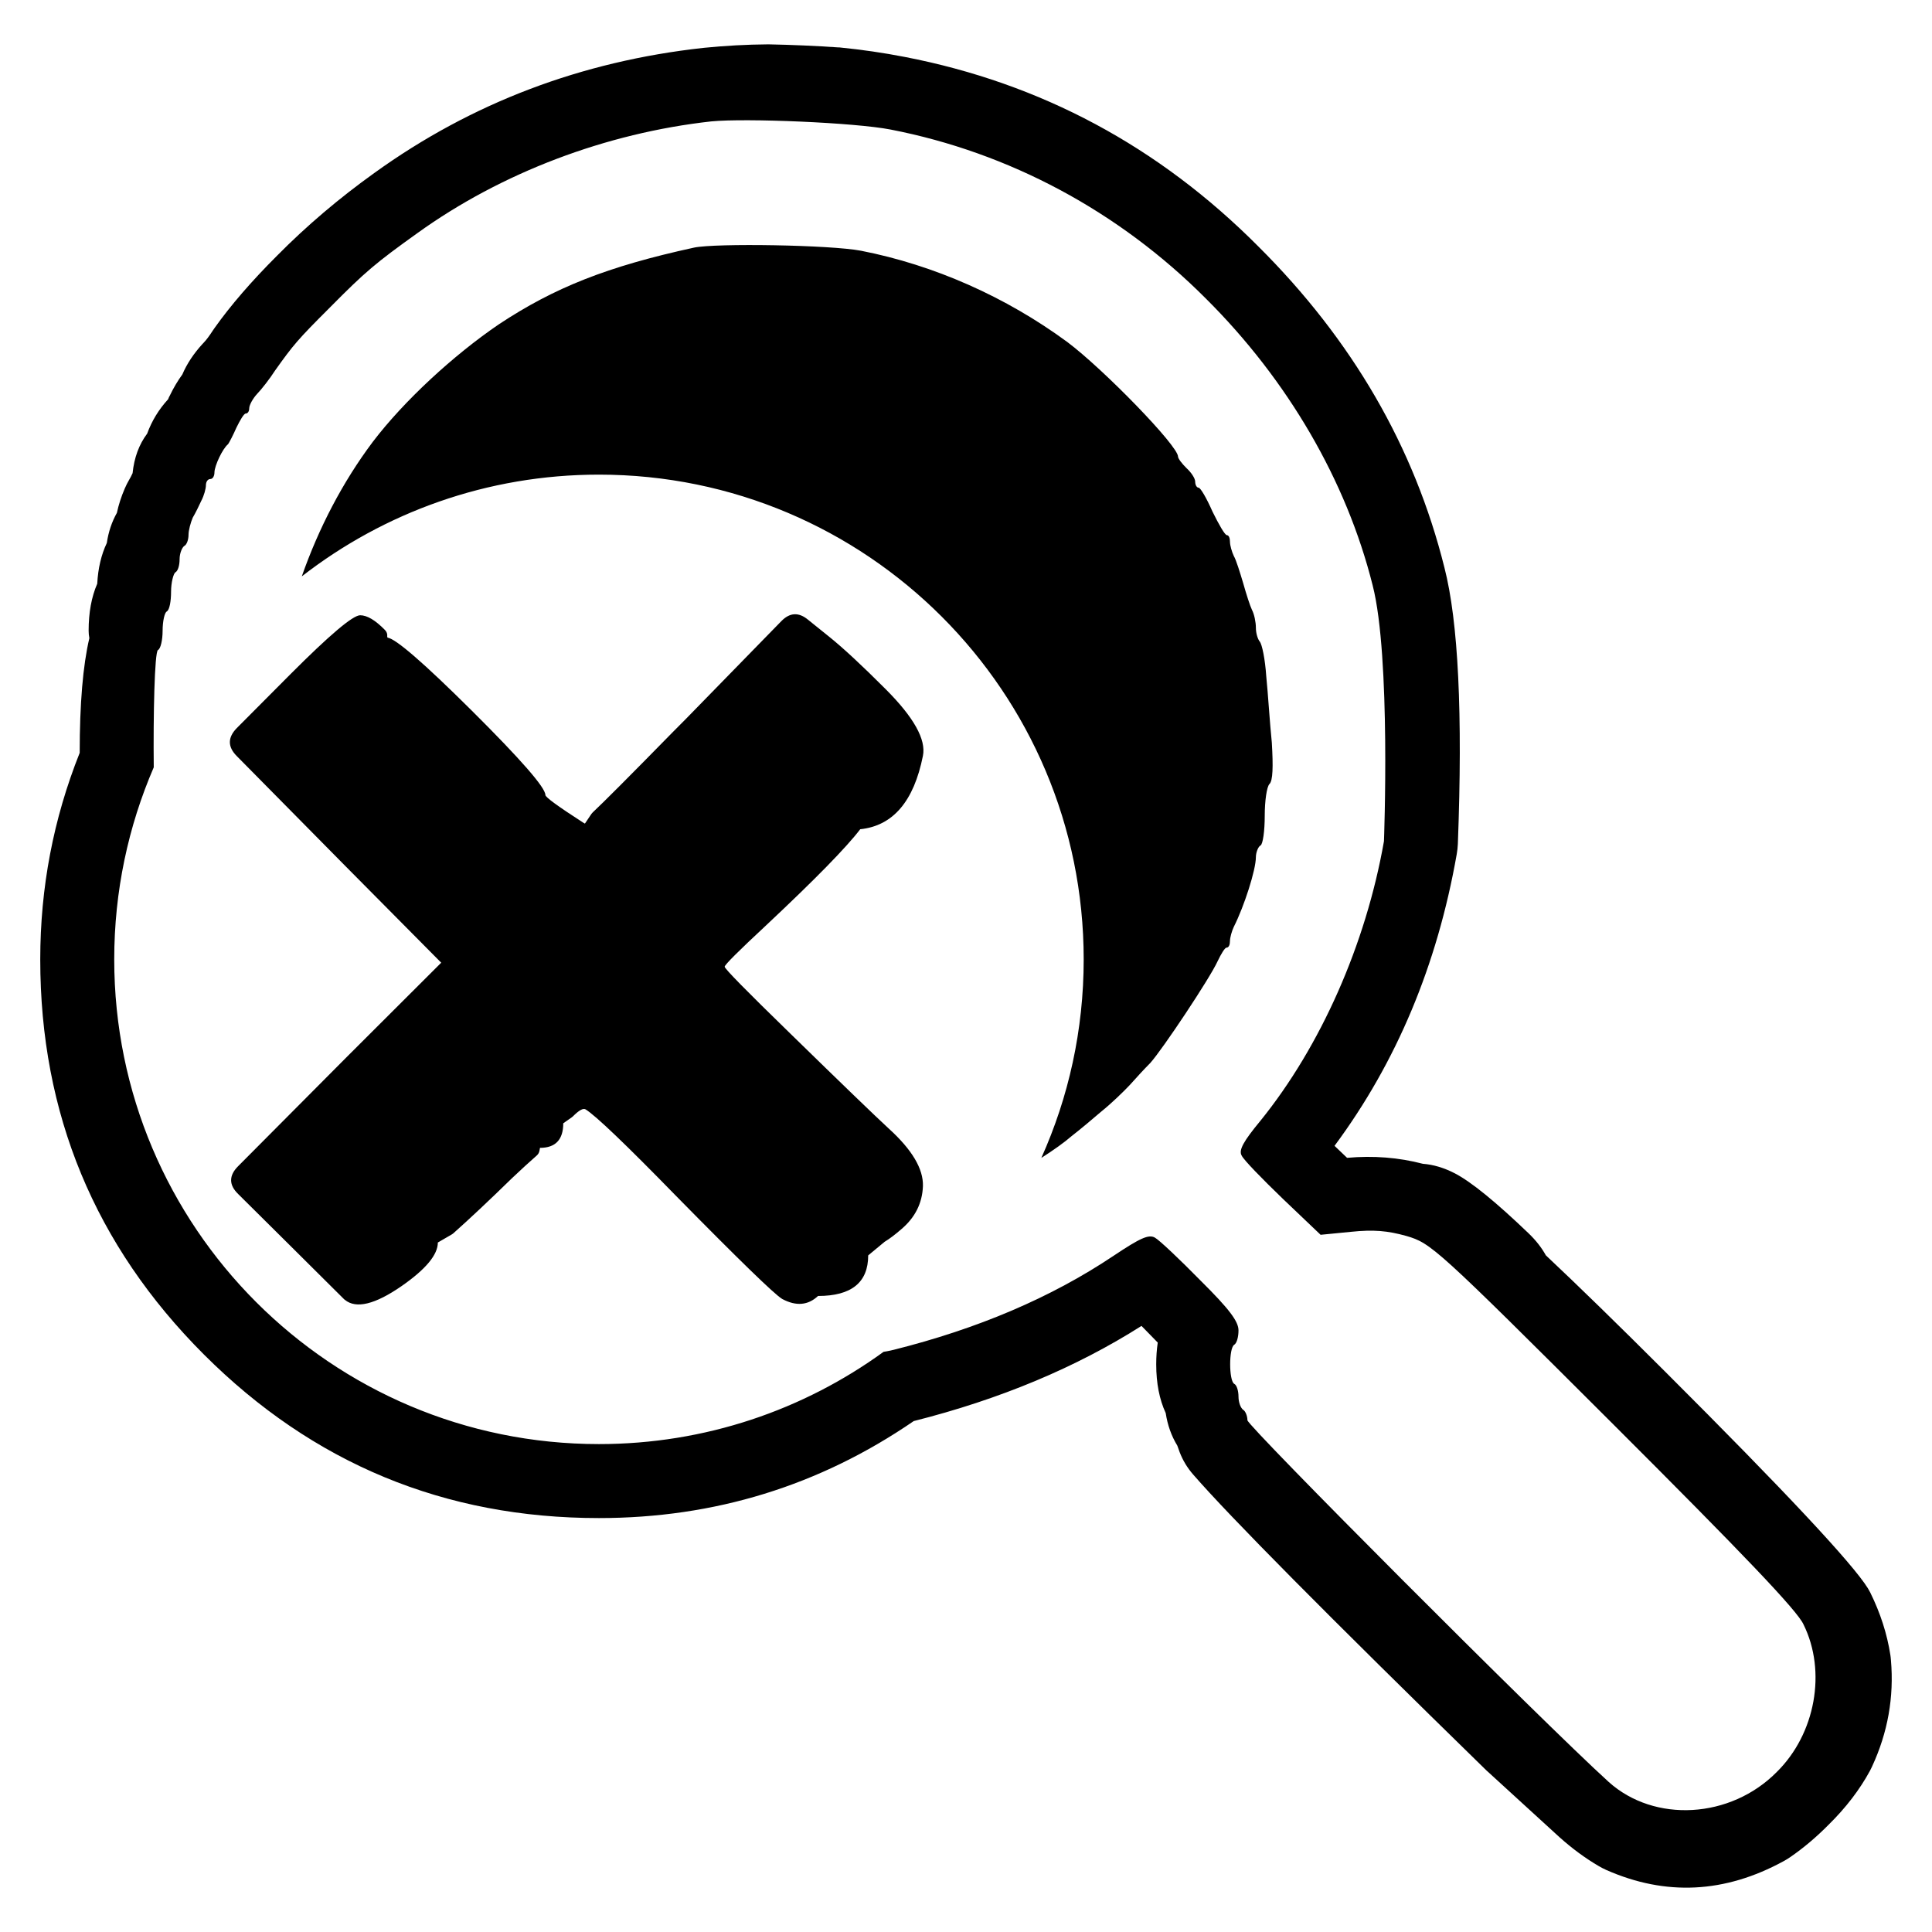
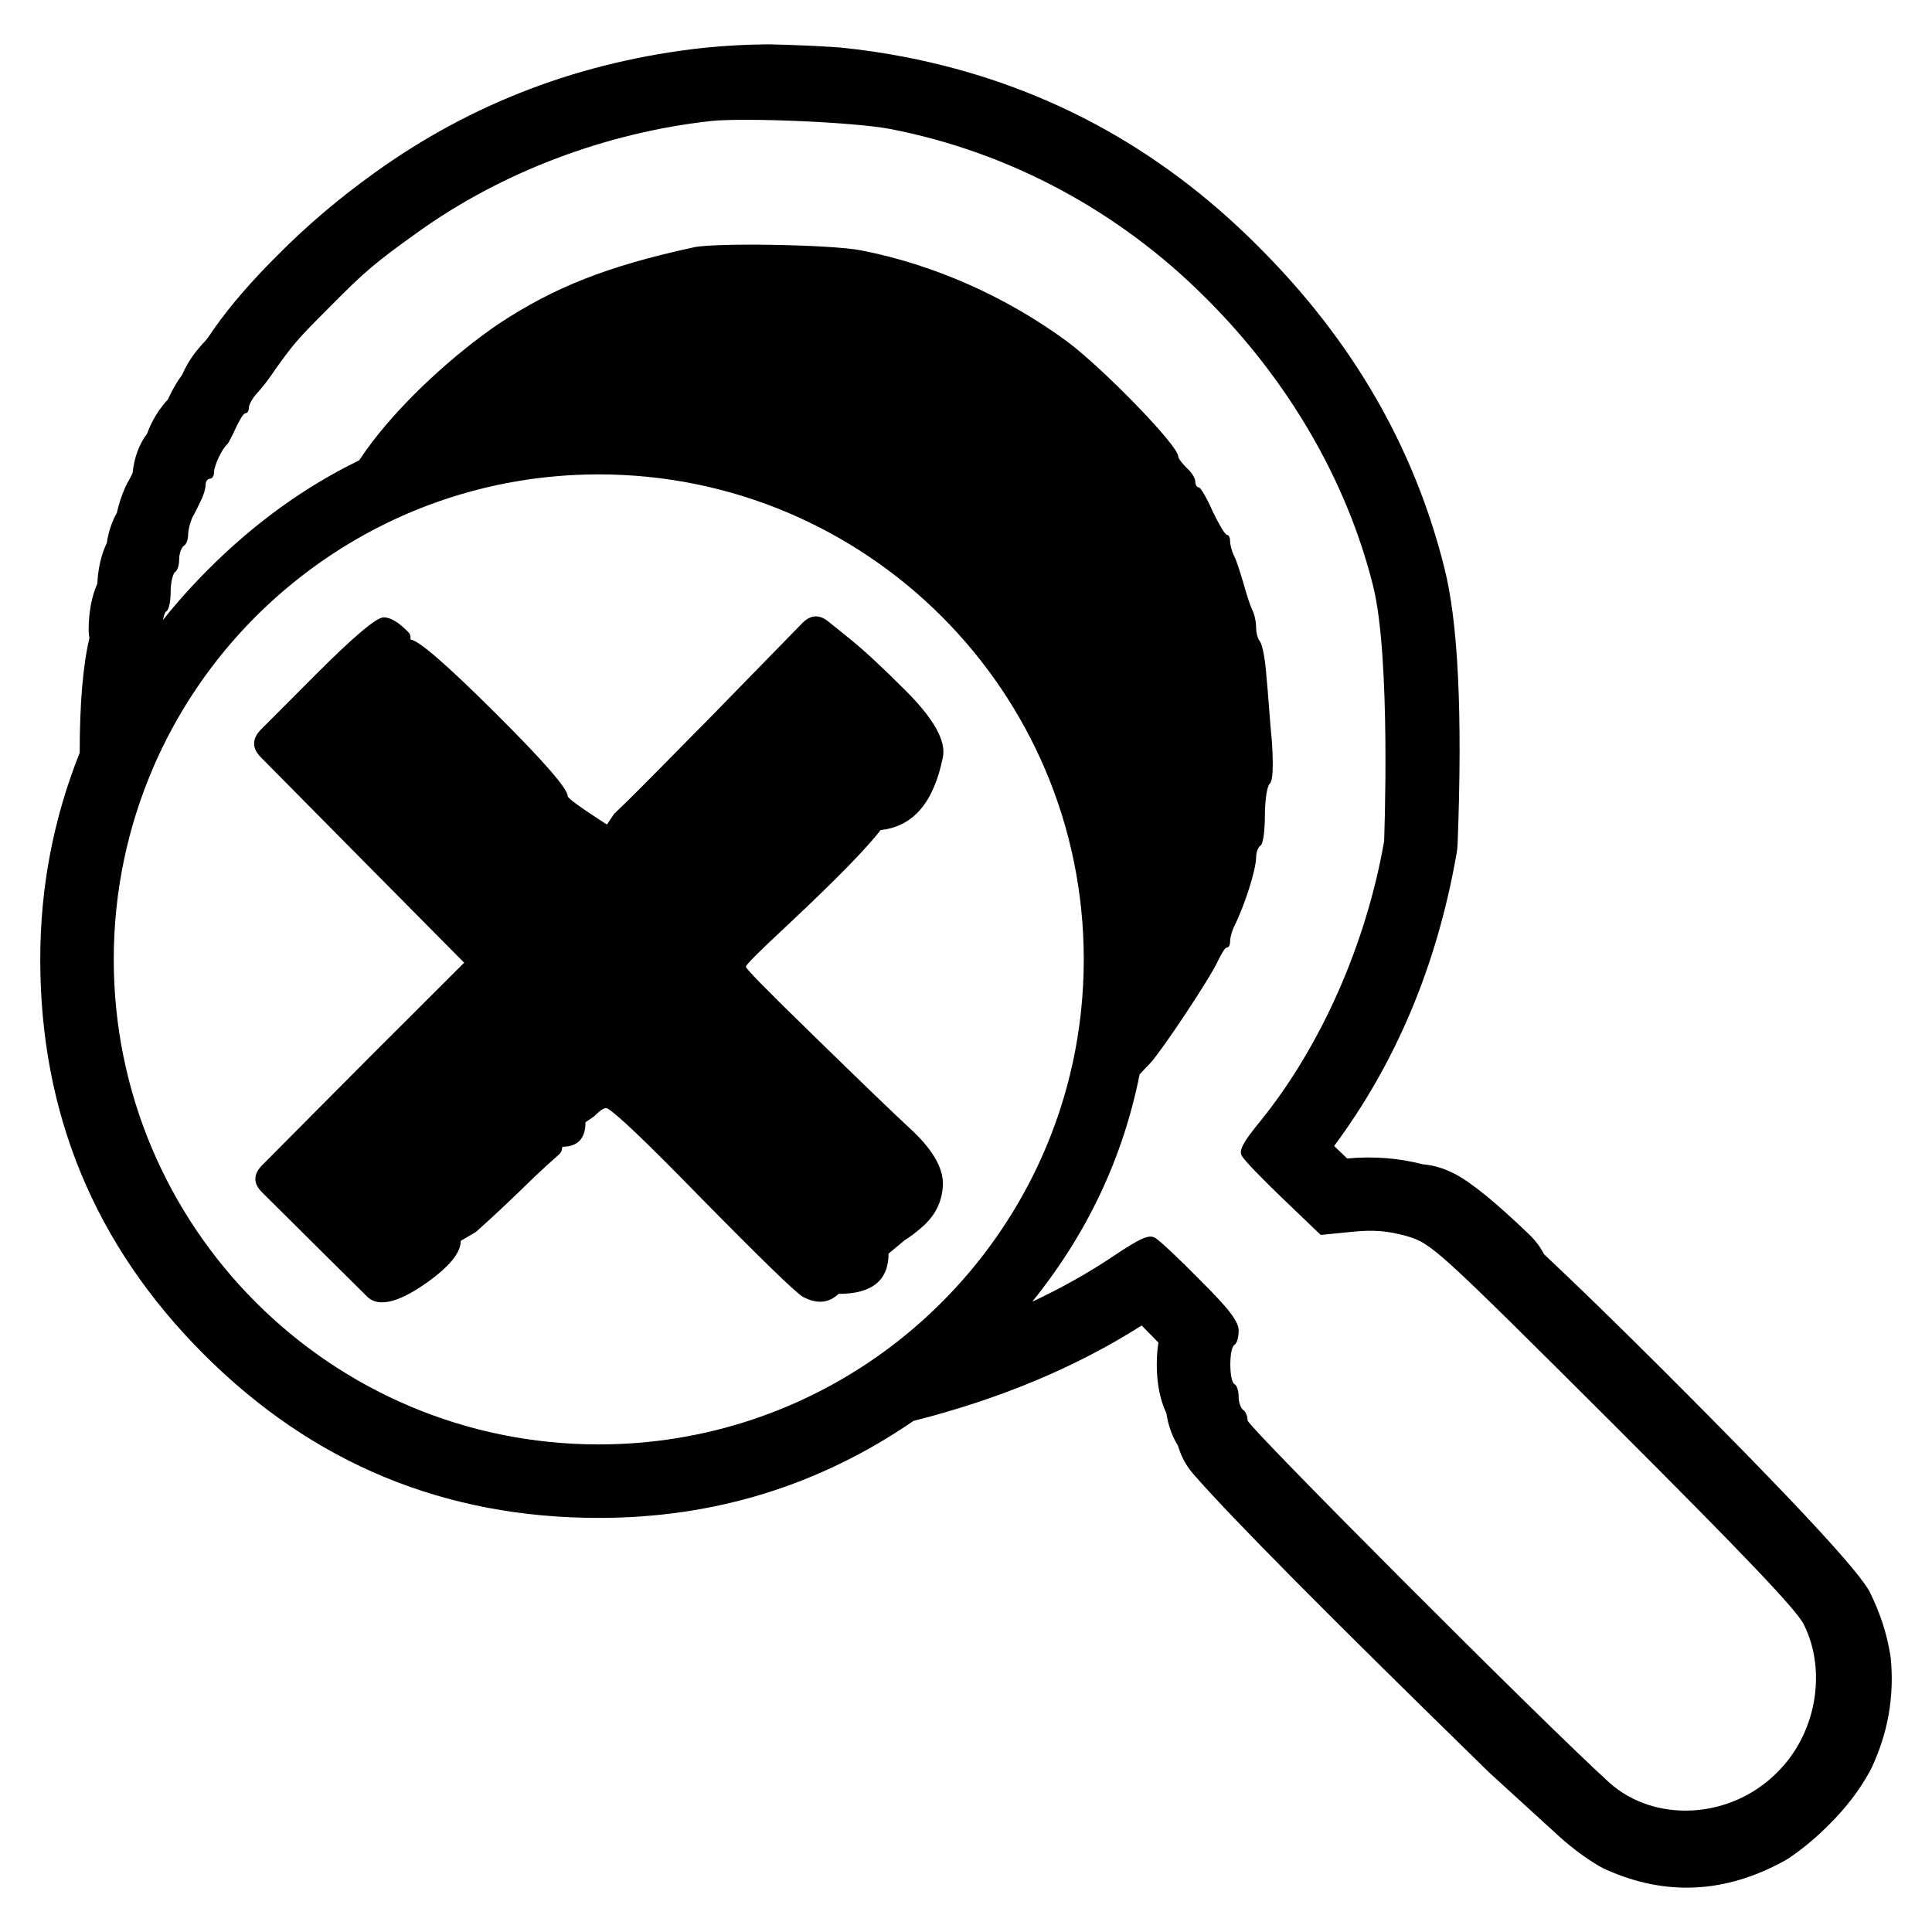
<svg xmlns="http://www.w3.org/2000/svg" width="24" height="24" viewBox="0 0 24 24">
-   <path d="M8.745 0.594 Q9.143 0.554 9.539 0.551 H9.55 Q9.994 0.56 10.415 0.589 H10.427 Q10.842 0.63 11.238 0.707 Q13.777 1.198 15.632 3.062 Q17.382 4.803 17.943 7.05 Q18.202 8.058 18.11 10.484 Q18.107 10.548 18.096 10.611 Q17.733 12.677 16.578 14.234 L16.734 14.383 Q17.223 14.339 17.675 14.457 Q17.872 14.472 18.073 14.576 Q18.377 14.734 18.99 15.322 Q19.124 15.451 19.203 15.594 Q19.798 16.153 20.687 17.041 Q22.916 19.266 23.204 19.731 Q23.219 19.755 23.232 19.781 L23.233 19.783 Q23.422 20.166 23.483 20.56 L23.487 20.591 V20.593 Q23.489 20.608 23.49 20.624 Q23.549 21.31 23.256 21.943 L23.243 21.97 L23.242 21.972 L23.229 21.998 Q23.037 22.351 22.717 22.666 Q22.488 22.898 22.24 23.069 Q22.2 23.097 22.157 23.12 Q21.062 23.718 19.955 23.23 Q19.906 23.208 19.86 23.181 Q19.61 23.035 19.371 22.821 L18.485 22.011 L18.475 22.002 L18.467 21.995 Q15.502 19.1 14.821 18.316 Q14.713 18.192 14.654 18.039 Q14.638 17.998 14.625 17.958 Q14.515 17.778 14.481 17.554 Q14.363 17.299 14.363 16.948 Q14.363 16.805 14.382 16.678 Q14.33 16.623 14.265 16.558 L14.18 16.471 Q12.958 17.247 11.351 17.653 Q9.594 18.858 7.44 18.858 Q4.566 18.858 2.533 16.826 Q0.5 14.793 0.5 11.918 Q0.5 10.58 0.99 9.352 Q0.99 8.438 1.11 7.927 Q1.101 7.882 1.101 7.835 Q1.101 7.497 1.208 7.251 Q1.223 6.964 1.327 6.745 Q1.357 6.54 1.452 6.371 Q1.484 6.221 1.55 6.068 Q1.574 6.012 1.605 5.959 Q1.623 5.93 1.647 5.878 Q1.677 5.588 1.828 5.387 Q1.914 5.15 2.089 4.959 L2.095 4.943 L2.101 4.93 L2.107 4.919 Q2.179 4.769 2.265 4.652 Q2.35 4.453 2.517 4.271 L2.526 4.262 L2.533 4.254 Q2.578 4.208 2.647 4.101 L2.657 4.087 L2.665 4.075 Q2.966 3.651 3.443 3.175 Q3.993 2.619 4.654 2.146 Q6.46 0.846 8.735 0.595 H8.736 H8.739 L8.744 0.594 Z        M8.836 1.508 C7.529 1.653 6.231 2.144 5.189 2.893 C4.664 3.269 4.539 3.374 4.092 3.826 C3.698 4.219 3.641 4.288 3.419 4.6 C3.351 4.706 3.246 4.84 3.194 4.893 C3.141 4.95 3.096 5.032 3.096 5.072 C3.096 5.109 3.078 5.137 3.053 5.137 C3.03 5.137 2.982 5.22 2.937 5.312 C2.895 5.408 2.847 5.499 2.833 5.518 C2.766 5.571 2.664 5.787 2.664 5.869 C2.664 5.912 2.644 5.951 2.611 5.951 C2.582 5.951 2.558 5.984 2.558 6.027 C2.558 6.071 2.534 6.158 2.501 6.22 C2.475 6.277 2.428 6.374 2.394 6.431 C2.367 6.494 2.342 6.59 2.342 6.643 C2.342 6.707 2.318 6.769 2.289 6.782 C2.261 6.802 2.231 6.874 2.231 6.947 C2.231 7.018 2.213 7.09 2.179 7.11 C2.154 7.125 2.125 7.239 2.125 7.349 C2.125 7.465 2.107 7.575 2.072 7.596 C2.044 7.609 2.02 7.72 2.02 7.835 C2.02 7.951 1.995 8.061 1.962 8.075 C1.92 8.101 1.903 8.882 1.91 9.532 C1.594 10.264 1.419 11.07 1.419 11.918 C1.419 15.244 4.115 17.939 7.44 17.939 C8.761 17.939 9.983 17.514 10.976 16.793 C11.023 16.785 11.065 16.777 11.101 16.768 C12.139 16.508 13.053 16.123 13.836 15.598 C14.164 15.379 14.27 15.331 14.346 15.374 C14.399 15.402 14.654 15.643 14.913 15.907 C15.275 16.266 15.385 16.416 15.385 16.527 C15.385 16.605 15.365 16.686 15.331 16.706 C15.265 16.748 15.265 17.147 15.331 17.19 C15.365 17.205 15.385 17.282 15.385 17.349 C15.385 17.422 15.413 17.492 15.443 17.513 C15.471 17.528 15.496 17.591 15.496 17.643 C15.496 17.714 19.144 21.373 19.985 22.137 C20.552 22.646 21.496 22.595 22.072 22.012 C22.553 21.538 22.692 20.763 22.404 20.18 C22.327 20.007 21.645 19.296 20.038 17.691 C17.827 15.484 17.778 15.445 17.472 15.354 C17.236 15.288 17.063 15.273 16.783 15.302 L16.405 15.339 L15.937 14.893 C15.678 14.643 15.448 14.408 15.424 14.354 C15.385 14.287 15.448 14.176 15.658 13.922 C16.405 12.998 16.966 11.735 17.192 10.45 C17.192 10.45 17.279 8.158 17.052 7.273 C16.726 5.97 15.996 4.72 14.981 3.71 C13.899 2.624 12.533 1.894 11.062 1.609 C10.621 1.523 9.264 1.466 8.836 1.508 Z        M10.697 3.115 C11.602 3.292 12.495 3.687 13.259 4.249 C13.707 4.585 14.634 5.537 14.634 5.672 C14.634 5.696 14.681 5.758 14.74 5.816 C14.798 5.869 14.847 5.942 14.847 5.984 C14.847 6.023 14.866 6.058 14.889 6.058 C14.913 6.058 14.99 6.191 15.062 6.355 C15.14 6.514 15.216 6.648 15.241 6.648 C15.265 6.648 15.279 6.685 15.279 6.729 C15.279 6.774 15.302 6.854 15.327 6.907 C15.356 6.956 15.403 7.11 15.443 7.243 C15.481 7.379 15.529 7.528 15.552 7.575 C15.581 7.629 15.601 7.73 15.601 7.797 C15.601 7.869 15.625 7.941 15.649 7.97 C15.678 8.004 15.716 8.191 15.73 8.402 C15.751 8.605 15.774 8.985 15.799 9.225 C15.817 9.528 15.812 9.697 15.77 9.739 C15.736 9.772 15.711 9.951 15.711 10.134 C15.711 10.321 15.688 10.489 15.658 10.503 C15.63 10.517 15.601 10.59 15.601 10.648 C15.601 10.806 15.456 11.258 15.327 11.513 C15.302 11.566 15.279 11.647 15.279 11.691 C15.279 11.735 15.265 11.772 15.236 11.772 C15.216 11.772 15.168 11.851 15.125 11.942 C15.029 12.153 14.441 13.036 14.289 13.205 C14.221 13.273 14.111 13.392 14.034 13.479 C13.958 13.56 13.803 13.71 13.683 13.806 C13.572 13.902 13.404 14.042 13.312 14.113 C13.219 14.194 13.087 14.287 12.936 14.384 C13.274 13.631 13.462 12.797 13.462 11.918 C13.462 8.592 10.766 5.896 7.44 5.896 C6.049 5.896 4.769 6.368 3.749 7.16 C3.959 6.561 4.255 5.99 4.63 5.49 C5.019 4.979 5.631 4.414 6.198 4.028 C6.889 3.571 7.544 3.311 8.621 3.076 C8.889 3.019 10.318 3.042 10.697 3.115 Z        M4.81 7.908 L4.814 7.921 Q4.966 7.939 5.861 8.828 Q6.775 9.737 6.775 9.876 Q6.775 9.916 7.245 10.219 L7.266 10.231 L7.348 10.109 Q7.355 10.099 7.364 10.091 Q7.558 9.91 8.358 9.094 L8.52 8.931 L9.706 7.716 Q9.863 7.555 10.036 7.697 L10.297 7.907 Q10.559 8.117 11.002 8.561 Q11.526 9.085 11.465 9.389 Q11.296 10.238 10.686 10.301 Q10.429 10.639 9.519 11.493 Q9.002 11.974 9.002 12.009 Q9.002 12.046 9.814 12.836 Q10.784 13.783 11.039 14.018 Q11.475 14.413 11.465 14.735 Q11.453 15.053 11.196 15.27 Q11.08 15.371 10.989 15.426 L10.785 15.595 Q10.785 16.099 10.162 16.099 Q9.976 16.274 9.718 16.137 L9.712 16.133 Q9.566 16.043 8.403 14.861 Q7.461 13.895 7.274 13.781 Q7.23 13.754 7.116 13.869 Q7.109 13.876 7.101 13.881 L6.997 13.954 Q6.997 14.259 6.708 14.259 L6.701 14.297 Q6.694 14.331 6.668 14.354 Q6.53 14.475 6.36 14.636 Q5.938 15.048 5.63 15.322 Q5.622 15.329 5.613 15.334 L5.439 15.435 Q5.439 15.663 4.989 15.976 Q4.493 16.319 4.284 16.147 L4.276 16.141 L3.6 15.469 L2.96 14.834 Q2.871 14.748 2.871 14.661 Q2.871 14.574 2.958 14.487 L4.305 13.133 L5.481 11.959 L4.294 10.762 L2.941 9.392 Q2.77 9.22 2.941 9.045 L3.605 8.378 Q4.338 7.643 4.474 7.643 Q4.603 7.643 4.782 7.826 Q4.816 7.86 4.81 7.908 Z" />
+   <path d="M8.744 0.594 Q9.139 0.554 9.531 0.551 H9.543 H9.553 Q9.993 0.56 10.42 0.589 L10.432 0.59 L10.442 0.591 Q10.844 0.631 11.236 0.707 Q13.775 1.198 15.63 3.061 Q17.379 4.802 17.941 7.049 Q18.2 8.057 18.107 10.483 Q18.105 10.546 18.093 10.609 Q17.73 12.677 16.573 14.236 L16.574 14.237 L16.735 14.391 Q17.224 14.346 17.677 14.464 Q17.872 14.479 18.071 14.582 Q18.376 14.739 18.995 15.334 Q19.111 15.445 19.181 15.581 Q19.782 16.144 20.688 17.048 Q22.914 19.272 23.203 19.735 Q23.219 19.76 23.232 19.786 V19.787 Q23.421 20.171 23.482 20.561 Q23.485 20.576 23.486 20.591 L23.487 20.593 Q23.488 20.609 23.49 20.624 Q23.55 21.314 23.255 21.949 Q23.249 21.963 23.242 21.976 L23.241 21.978 Q23.235 21.991 23.227 22.005 Q23.036 22.355 22.719 22.668 Q22.491 22.898 22.244 23.068 Q22.204 23.096 22.161 23.119 Q21.066 23.719 19.96 23.229 Q19.911 23.208 19.865 23.181 Q19.617 23.035 19.379 22.822 L18.497 22.017 L18.488 22.008 L18.48 22 Q15.508 19.099 14.827 18.314 Q14.719 18.191 14.66 18.038 Q14.645 17.998 14.632 17.958 Q14.523 17.779 14.489 17.556 Q14.37 17.301 14.37 16.951 Q14.37 16.806 14.39 16.678 Q14.337 16.622 14.271 16.556 L14.182 16.466 Q12.958 17.244 11.348 17.651 Q9.591 18.856 7.438 18.856 Q4.564 18.856 2.532 16.824 Q0.5 14.792 0.5 11.918 Q0.5 10.58 0.99 9.351 Q0.99 8.437 1.111 7.925 Q1.101 7.88 1.101 7.833 Q1.101 7.495 1.209 7.25 Q1.223 6.962 1.327 6.744 Q1.357 6.539 1.452 6.37 Q1.484 6.22 1.55 6.067 Q1.574 6.011 1.605 5.959 Q1.623 5.929 1.647 5.877 Q1.677 5.588 1.827 5.387 Q1.914 5.149 2.088 4.959 L2.096 4.942 L2.102 4.928 L2.107 4.917 Q2.179 4.768 2.265 4.652 Q2.35 4.452 2.517 4.271 L2.525 4.262 L2.533 4.254 Q2.578 4.208 2.647 4.1 L2.657 4.087 Q2.661 4.08 2.665 4.075 Q2.966 3.65 3.443 3.175 Q3.993 2.619 4.654 2.146 Q6.46 0.846 8.734 0.595 H8.735 H8.738 L8.743 0.594 Z        M7.438 5.893 C6.046 5.893 4.765 6.365 3.745 7.158 C2.947 7.777 2.31 8.592 1.905 9.531 C1.589 10.263 1.413 11.07 1.413 11.918 C1.413 15.245 4.111 17.943 7.438 17.943 C8.76 17.943 9.982 17.517 10.975 16.796 C11.822 16.18 12.502 15.35 12.936 14.385 C13.275 13.632 13.463 12.797 13.463 11.918 C13.463 8.591 10.765 5.893 7.438 5.893 Z        M8.835 1.503 C7.527 1.647 6.227 2.138 5.185 2.888 C4.66 3.264 4.535 3.369 4.088 3.821 C3.693 4.215 3.637 4.284 3.415 4.596 C3.346 4.702 3.241 4.836 3.189 4.889 C3.136 4.947 3.091 5.028 3.091 5.068 C3.091 5.105 3.073 5.134 3.048 5.134 C3.025 5.134 2.977 5.216 2.933 5.308 C2.89 5.404 2.842 5.495 2.828 5.514 C2.761 5.567 2.659 5.784 2.659 5.865 C2.659 5.909 2.639 5.947 2.606 5.947 C2.577 5.947 2.554 5.981 2.554 6.024 C2.554 6.068 2.529 6.155 2.496 6.217 C2.47 6.274 2.423 6.371 2.389 6.428 C2.362 6.491 2.337 6.587 2.337 6.641 C2.337 6.704 2.313 6.766 2.284 6.779 C2.256 6.799 2.226 6.872 2.226 6.944 C2.226 7.015 2.207 7.087 2.174 7.107 C2.149 7.122 2.12 7.236 2.12 7.346 C2.12 7.462 2.101 7.573 2.067 7.594 C2.05 7.602 2.035 7.644 2.025 7.701 Q2.284 7.376 2.59 7.07 Q3.449 6.211 4.461 5.719 C4.514 5.64 4.569 5.562 4.627 5.486 C5.016 4.976 5.627 4.41 6.194 4.023 C6.887 3.567 7.542 3.306 8.619 3.072 C8.888 3.014 10.317 3.037 10.697 3.11 C11.602 3.287 12.496 3.683 13.26 4.245 C13.708 4.581 14.636 5.534 14.636 5.669 C14.636 5.693 14.683 5.755 14.742 5.813 C14.8 5.865 14.848 5.938 14.848 5.981 C14.848 6.019 14.867 6.054 14.89 6.054 C14.915 6.054 14.992 6.188 15.064 6.352 C15.141 6.511 15.218 6.645 15.243 6.645 C15.267 6.645 15.281 6.683 15.281 6.726 C15.281 6.771 15.304 6.851 15.329 6.904 C15.358 6.953 15.405 7.107 15.445 7.24 C15.483 7.377 15.531 7.526 15.554 7.573 C15.584 7.627 15.604 7.727 15.604 7.795 C15.604 7.867 15.627 7.939 15.651 7.968 C15.68 8.002 15.718 8.189 15.732 8.4 C15.753 8.603 15.776 8.983 15.801 9.223 C15.819 9.526 15.814 9.695 15.772 9.738 C15.738 9.771 15.713 9.95 15.713 10.133 C15.713 10.32 15.69 10.488 15.66 10.503 C15.632 10.516 15.604 10.589 15.604 10.647 C15.604 10.806 15.458 11.258 15.329 11.513 C15.304 11.566 15.281 11.647 15.281 11.691 C15.281 11.735 15.267 11.772 15.237 11.772 C15.218 11.772 15.17 11.851 15.127 11.942 C15.031 12.153 14.443 13.037 14.29 13.206 C14.254 13.242 14.206 13.293 14.157 13.346 Q13.845 14.905 12.823 16.17 C13.182 16.002 13.52 15.813 13.837 15.6 C14.165 15.381 14.271 15.333 14.347 15.376 C14.401 15.404 14.656 15.645 14.915 15.909 C15.277 16.269 15.387 16.419 15.387 16.53 C15.387 16.608 15.367 16.689 15.333 16.708 C15.267 16.751 15.267 17.15 15.333 17.193 C15.367 17.207 15.387 17.285 15.387 17.352 C15.387 17.425 15.415 17.495 15.445 17.516 C15.473 17.531 15.498 17.594 15.498 17.646 C15.498 17.717 19.148 21.378 19.99 22.143 C20.557 22.652 21.501 22.6 22.077 22.017 C22.559 21.543 22.698 20.767 22.41 20.185 C22.332 20.011 21.65 19.3 20.043 17.694 C17.83 15.486 17.782 15.447 17.475 15.355 C17.239 15.29 17.066 15.274 16.785 15.303 L16.407 15.341 L15.94 14.894 C15.68 14.644 15.45 14.409 15.425 14.355 C15.387 14.288 15.45 14.177 15.66 13.923 C16.407 12.998 16.969 11.735 17.194 10.45 C17.194 10.45 17.282 8.156 17.055 7.271 C16.729 5.967 15.998 4.716 14.982 3.705 C13.9 2.619 12.533 1.888 11.062 1.603 C10.62 1.517 9.263 1.46 8.835 1.503 Z        M5.099 7.933 L5.104 7.946 Q5.254 7.963 6.144 8.848 Q7.052 9.751 7.052 9.889 Q7.052 9.928 7.519 10.23 L7.54 10.242 L7.622 10.12 Q7.628 10.11 7.637 10.102 Q7.83 9.923 8.625 9.112 L8.787 8.949 L9.965 7.742 Q10.121 7.582 10.293 7.723 L10.552 7.932 Q10.813 8.141 11.253 8.582 Q11.774 9.103 11.713 9.405 Q11.545 10.249 10.939 10.311 Q10.684 10.647 9.779 11.496 Q9.265 11.974 9.265 12.009 Q9.265 12.046 10.072 12.831 Q11.036 13.772 11.29 14.005 Q11.723 14.398 11.713 14.718 Q11.701 15.034 11.446 15.25 Q11.331 15.35 11.24 15.405 L11.038 15.573 Q11.038 16.073 10.418 16.073 Q10.233 16.247 9.977 16.111 L9.971 16.108 Q9.825 16.018 8.67 14.843 Q7.734 13.883 7.548 13.771 Q7.504 13.743 7.391 13.858 L7.377 13.87 L7.273 13.941 Q7.273 14.245 6.986 14.245 L6.979 14.283 Q6.972 14.317 6.946 14.34 Q6.808 14.46 6.64 14.619 Q6.221 15.029 5.914 15.302 Q5.906 15.308 5.897 15.313 L5.724 15.414 Q5.724 15.641 5.277 15.951 Q4.784 16.292 4.576 16.121 L4.569 16.115 L3.896 15.448 L3.26 14.816 Q3.172 14.731 3.172 14.645 Q3.172 14.558 3.259 14.472 L4.597 13.126 L5.766 11.959 L4.587 10.769 L3.241 9.408 Q3.072 9.237 3.241 9.063 L3.902 8.4 Q4.63 7.669 4.766 7.669 Q4.893 7.669 5.071 7.851 Q5.105 7.885 5.099 7.933 Z" />
</svg>
